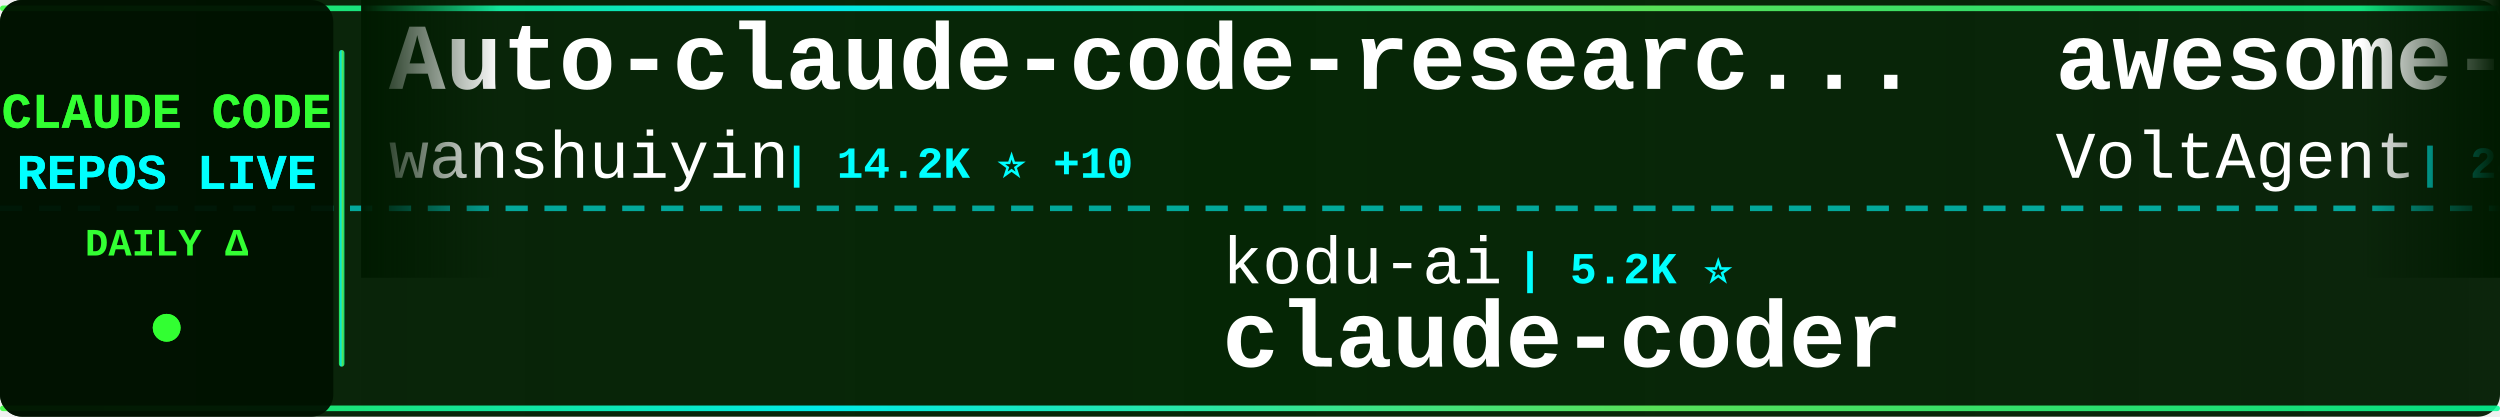
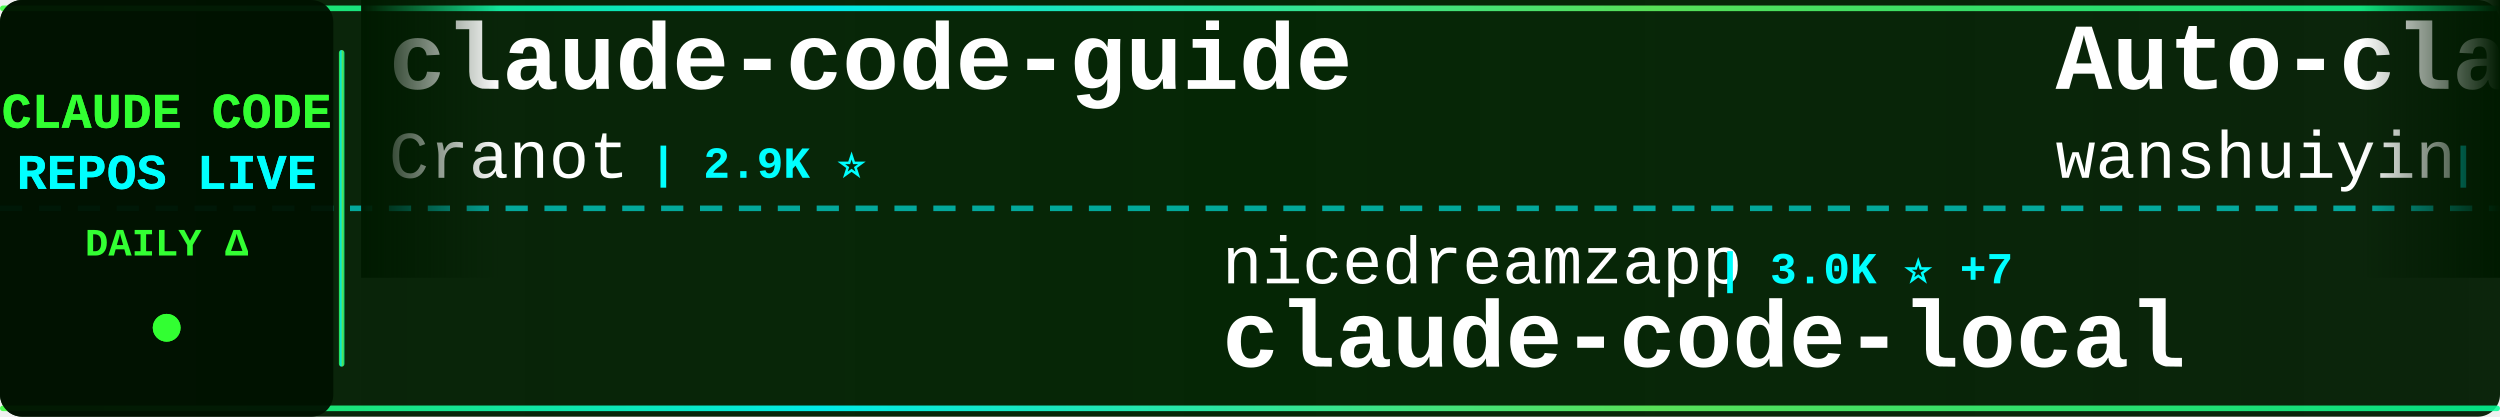
<svg xmlns="http://www.w3.org/2000/svg" width="900" height="150">
  <defs>
    <linearGradient id="tickerBg" x1="0%" y1="0%" x2="100%" y2="0%">
      <stop offset="0%" style="stop-color:#001a00;stop-opacity:0.95" />
      <stop offset="50%" style="stop-color:#002200;stop-opacity:0.98" />
      <stop offset="100%" style="stop-color:#001a00;stop-opacity:0.95" />
    </linearGradient>
    <linearGradient id="borderGrad" x1="0%" y1="0%" x2="100%" y2="0%">
      <stop offset="0%" style="stop-color:#33ff33;stop-opacity:0.85">
        <animate attributeName="stop-opacity" values="0.85;1;0.85" dur="2s" repeatCount="indefinite" />
      </stop>
      <stop offset="33%" style="stop-color:#00ffff;stop-opacity:0.9">
        <animate attributeName="stop-opacity" values="0.9;1;0.9" dur="2.2s" repeatCount="indefinite" />
      </stop>
      <stop offset="66%" style="stop-color:#66ff66;stop-opacity:0.85">
        <animate attributeName="stop-opacity" values="0.85;1;0.85" dur="1.8s" repeatCount="indefinite" />
      </stop>
      <stop offset="100%" style="stop-color:#00ff99;stop-opacity:0.85">
        <animate attributeName="stop-opacity" values="0.85;1;0.85" dur="2s" repeatCount="indefinite" />
      </stop>
    </linearGradient>
    <filter id="textGlow">
      <feGaussianBlur stdDeviation="0.1" result="coloredBlur" />
      <feMerge>
        <feMergeNode in="coloredBlur" />
        <feMergeNode in="SourceGraphic" />
      </feMerge>
    </filter>
    <filter id="metricGlow">
      <feGaussianBlur stdDeviation="0.2" result="coloredBlur" />
      <feMerge>
        <feMergeNode in="coloredBlur" />
        <feMergeNode in="SourceGraphic" />
      </feMerge>
    </filter>
    <linearGradient id="leftFade" x1="0%" y1="0%" x2="100%" y2="0%">
      <stop offset="0%" style="stop-color:#001a00;stop-opacity:1" />
      <stop offset="100%" style="stop-color:#001a00;stop-opacity:0" />
    </linearGradient>
    <linearGradient id="rightFade" x1="0%" y1="0%" x2="100%" y2="0%">
      <stop offset="0%" style="stop-color:#001a00;stop-opacity:0" />
      <stop offset="100%" style="stop-color:#001a00;stop-opacity:1" />
    </linearGradient>
  </defs>
  <rect width="900" height="150" fill="url(#tickerBg)" rx="8" />
  <rect x="0" y="2" width="900" height="2" fill="url(#borderGrad)" rx="1" />
  <rect x="0" y="146" width="900" height="2" fill="url(#borderGrad)" rx="1" />
  <line x1="0" y1="75" x2="900" y2="75" stroke="#00ffff" stroke-width="2" stroke-dasharray="8 6" opacity="0.6" />
  <rect x="0" y="0" width="120" height="150" fill="#001100" opacity="0.95" rx="8" />
  <text x="60" y="46" font-family="'Courier New', monospace" font-size="18" font-weight="bold" fill="#33ff33" text-anchor="middle" filter="url(#textGlow)">
    CLAUDE CODE
  </text>
  <text x="60" y="68" font-family="'Courier New', monospace" font-size="18" font-weight="bold" fill="#00ffff" text-anchor="middle" filter="url(#textGlow)">
    REPOS LIVE
  </text>
  <text x="60" y="92" font-family="'Courier New', monospace" font-size="14" font-weight="bold" fill="#33ff33" text-anchor="middle">
    DAILY Δ
  </text>
  <circle cx="60" cy="118" r="5" fill="#33ff33" filter="url(#metricGlow)">
    <animate attributeName="r" values="4;6;4" dur="1.5s" repeatCount="indefinite" />
    <animate attributeName="opacity" values="0.6;1;0.6" dur="1.5s" repeatCount="indefinite" />
  </circle>
  <rect x="122" y="18" width="2" height="114" fill="url(#borderGrad)" rx="1" />
  <clipPath id="tickerClip">
    <rect x="130" y="0" width="770" height="150" />
  </clipPath>
  <g clip-path="url(#tickerClip)">
    <g id="tickerItems">
      <animateTransform attributeName="transform" attributeType="XML" type="translate" from="0 0" to="-3000 0" dur="54s" repeatCount="indefinite" />
      <g transform="translate(0, 0)">
+         <text x="140" y="32" font-family="'Courier New', monospace" font-size="34" font-weight="bold" fill="#ffffff">claude-code-guide</text>
+         <text x="140" y="64" font-family="'Courier New', monospace" font-size="24" font-weight="normal" fill="#ffffff" opacity="1.0">Cranot</text>
+         <text x="234" y="64" font-family="'Courier New', monospace" font-size="16" font-weight="bold" fill="#00ffff"> | 2.9K ⭐</text>
+       </g>
+       <g transform="translate(300, 0)">
+         <text x="140" y="102" font-family="'Courier New', monospace" font-size="24" font-weight="normal" fill="#ffffff" opacity="1.0">nicedreamzapp</text>
+         <text x="318" y="102" font-family="'Courier New', monospace" font-size="16" font-weight="bold" fill="#00ffff"> | 3.0K ⭐ +7</text>
+         <text x="140" y="132" font-family="'Courier New', monospace" font-size="34" font-weight="bold" fill="#ffffff">claude-code-local</text>
+       </g>
+       <g transform="translate(600, 0)">
        <text x="140" y="32" font-family="'Courier New', monospace" font-size="34" font-weight="bold" fill="#ffffff">Auto-claude-code-researc...</text>
        <text x="140" y="64" font-family="'Courier New', monospace" font-size="24" font-weight="normal" fill="#ffffff" opacity="1.0">wanshuiyin</text>
-         <text x="282" y="64" font-family="'Courier New', monospace" font-size="16" font-weight="bold" fill="#00ffff"> | 14.2K ⭐ +10</text>
-       </g>
-       <g transform="translate(300, 0)">
-         <text x="140" y="102" font-family="'Courier New', monospace" font-size="24" font-weight="normal" fill="#ffffff" opacity="1.0">kodu-ai</text>
-         <text x="246" y="102" font-family="'Courier New', monospace" font-size="16" font-weight="bold" fill="#00ffff"> | 5.2K ⭐</text>
-         <text x="140" y="132" font-family="'Courier New', monospace" font-size="34" font-weight="bold" fill="#ffffff">claude-coder</text>
-       </g>
-       <g transform="translate(600, 0)">
-         <text x="140" y="32" font-family="'Courier New', monospace" font-size="34" font-weight="bold" fill="#ffffff">awesome-claude-code-suba...</text>
-         <text x="140" y="64" font-family="'Courier New', monospace" font-size="24" font-weight="normal" fill="#ffffff" opacity="1.0">VoltAgent</text>
-         <text x="270" y="64" font-family="'Courier New', monospace" font-size="16" font-weight="bold" fill="#00ffff"> | 24.0K ⭐ +3</text>
+         <text x="282" y="64" font-family="'Courier New', monospace" font-size="16" font-weight="bold" fill="#00ffff"> | 14.2K ⭐ +8</text>
      </g>
      <g transform="translate(900, 0)">
-         <text x="140" y="102" font-family="'Courier New', monospace" font-size="24" font-weight="normal" fill="#ffffff" opacity="1.0">davila7</text>
-         <text x="246" y="102" font-family="'Courier New', monospace" font-size="16" font-weight="bold" fill="#00ffff"> | 30.1K ⭐ +2</text>
-         <text x="140" y="132" font-family="'Courier New', monospace" font-size="34" font-weight="bold" fill="#ffffff">claude-code-templates</text>
+         <text x="140" y="102" font-family="'Courier New', monospace" font-size="24" font-weight="normal" fill="#ffffff" opacity="1.0">zebbern</text>
+         <text x="246" y="102" font-family="'Courier New', monospace" font-size="16" font-weight="bold" fill="#00ffff"> | 4.5K ⭐</text>
+         <text x="140" y="132" font-family="'Courier New', monospace" font-size="34" font-weight="bold" fill="#ffffff">claude-code-guide</text>
      </g>
      <g transform="translate(1200, 0)">
-         <text x="140" y="32" font-family="'Courier New', monospace" font-size="34" font-weight="bold" fill="#ffffff">free-claude-code</text>
-         <text x="140" y="64" font-family="'Courier New', monospace" font-size="24" font-weight="normal" fill="#ffffff" opacity="1.0">Alishahryar1</text>
-         <text x="306" y="64" font-family="'Courier New', monospace" font-size="16" font-weight="bold" fill="#00ffff"> | 43.8K ⭐ +23</text>
+         <text x="140" y="32" font-family="'Courier New', monospace" font-size="34" font-weight="bold" fill="#ffffff">claude-code-source-build</text>
+         <text x="140" y="64" font-family="'Courier New', monospace" font-size="24" font-weight="normal" fill="#ffffff" opacity="1.0">andrew-kramer-inno</text>
+         <text x="378" y="64" font-family="'Courier New', monospace" font-size="16" font-weight="bold" fill="#00ffff"> | 593 ⭐</text>
      </g>
      <g transform="translate(1500, 0)">
-         <text x="140" y="102" font-family="'Courier New', monospace" font-size="24" font-weight="normal" fill="#ffffff" opacity="1.0">fazxes</text>
-         <text x="234" y="102" font-family="'Courier New', monospace" font-size="16" font-weight="bold" fill="#00ffff"> | 229 ⭐</text>
-         <text x="140" y="132" font-family="'Courier New', monospace" font-size="34" font-weight="bold" fill="#ffffff">Claude-code</text>
+         <text x="140" y="102" font-family="'Courier New', monospace" font-size="24" font-weight="normal" fill="#ffffff" opacity="1.0">diet103</text>
+         <text x="246" y="102" font-family="'Courier New', monospace" font-size="16" font-weight="bold" fill="#00ffff"> | 10.0K ⭐ +1</text>
+         <text x="140" y="132" font-family="'Courier New', monospace" font-size="34" font-weight="bold" fill="#ffffff">claude-code-infrastructu...</text>
      </g>
      <g transform="translate(1800, 0)">
-         <text x="140" y="32" font-family="'Courier New', monospace" font-size="34" font-weight="bold" fill="#ffffff">claude-code-transcripts</text>
-         <text x="140" y="64" font-family="'Courier New', monospace" font-size="24" font-weight="normal" fill="#ffffff" opacity="1.0">simonw</text>
-         <text x="234" y="64" font-family="'Courier New', monospace" font-size="16" font-weight="bold" fill="#00ffff"> | 1.6K ⭐</text>
+         <text x="140" y="32" font-family="'Courier New', monospace" font-size="34" font-weight="bold" fill="#ffffff">claude-code-from-scratch</text>
+         <text x="140" y="64" font-family="'Courier New', monospace" font-size="24" font-weight="normal" fill="#ffffff" opacity="1.0">Windy3f3f3f3f</text>
+         <text x="318" y="64" font-family="'Courier New', monospace" font-size="16" font-weight="bold" fill="#00ffff"> | 2.5K ⭐</text>
      </g>
      <g transform="translate(2100, 0)">
-         <text x="140" y="102" font-family="'Courier New', monospace" font-size="24" font-weight="normal" fill="#ffffff" opacity="1.0">Windy3f3f3f3f</text>
-         <text x="318" y="102" font-family="'Courier New', monospace" font-size="16" font-weight="bold" fill="#00ffff"> | 3.4K ⭐ +1</text>
-         <text x="140" y="132" font-family="'Courier New', monospace" font-size="34" font-weight="bold" fill="#ffffff">how-claude-code-works</text>
+         <text x="140" y="102" font-family="'Courier New', monospace" font-size="24" font-weight="normal" fill="#ffffff" opacity="1.0">KPR111</text>
+         <text x="234" y="102" font-family="'Courier New', monospace" font-size="16" font-weight="bold" fill="#00ffff"> | 18 ⭐</text>
+         <text x="140" y="132" font-family="'Courier New', monospace" font-size="34" font-weight="bold" fill="#ffffff">Claude-Code</text>
      </g>
      <g transform="translate(2400, 0)">
-         <text x="140" y="32" font-family="'Courier New', monospace" font-size="34" font-weight="bold" fill="#ffffff">awesome-claude-code</text>
-         <text x="140" y="64" font-family="'Courier New', monospace" font-size="24" font-weight="normal" fill="#ffffff" opacity="1.0">jqueryscript</text>
-         <text x="306" y="64" font-family="'Courier New', monospace" font-size="16" font-weight="bold" fill="#00ffff"> | 485 ⭐</text>
+         <text x="140" y="32" font-family="'Courier New', monospace" font-size="34" font-weight="bold" fill="#ffffff">ClaudeCode</text>
+         <text x="140" y="64" font-family="'Courier New', monospace" font-size="24" font-weight="normal" fill="#ffffff" opacity="1.0">guanshan</text>
+         <text x="258" y="64" font-family="'Courier New', monospace" font-size="16" font-weight="bold" fill="#00ffff"> | 61 ⭐</text>
      </g>
      <g transform="translate(2700, 0)">
-         <text x="140" y="102" font-family="'Courier New', monospace" font-size="24" font-weight="normal" fill="#ffffff" opacity="1.0">fuergaosi233</text>
-         <text x="306" y="102" font-family="'Courier New', monospace" font-size="16" font-weight="bold" fill="#00ffff"> | 2.8K ⭐</text>
+         <text x="140" y="102" font-family="'Courier New', monospace" font-size="24" font-weight="normal" fill="#ffffff" opacity="1.0">1rgs</text>
+         <text x="210" y="102" font-family="'Courier New', monospace" font-size="16" font-weight="bold" fill="#00ffff"> | 3.7K ⭐</text>
        <text x="140" y="132" font-family="'Courier New', monospace" font-size="34" font-weight="bold" fill="#ffffff">claude-code-proxy</text>
      </g>
      <g transform="translate(3000, 0)">
+         <text x="140" y="32" font-family="'Courier New', monospace" font-size="34" font-weight="bold" fill="#ffffff">claude-code-guide</text>
+         <text x="140" y="64" font-family="'Courier New', monospace" font-size="24" font-weight="normal" fill="#ffffff" opacity="1.0">Cranot</text>
+         <text x="234" y="64" font-family="'Courier New', monospace" font-size="16" font-weight="bold" fill="#00ffff"> | 2.9K ⭐</text>
+       </g>
+       <g transform="translate(3300, 0)">
+         <text x="140" y="102" font-family="'Courier New', monospace" font-size="24" font-weight="normal" fill="#ffffff" opacity="1.0">nicedreamzapp</text>
+         <text x="318" y="102" font-family="'Courier New', monospace" font-size="16" font-weight="bold" fill="#00ffff"> | 3.0K ⭐ +7</text>
+         <text x="140" y="132" font-family="'Courier New', monospace" font-size="34" font-weight="bold" fill="#ffffff">claude-code-local</text>
+       </g>
+       <g transform="translate(3600, 0)">
        <text x="140" y="32" font-family="'Courier New', monospace" font-size="34" font-weight="bold" fill="#ffffff">Auto-claude-code-researc...</text>
        <text x="140" y="64" font-family="'Courier New', monospace" font-size="24" font-weight="normal" fill="#ffffff" opacity="1.0">wanshuiyin</text>
-         <text x="282" y="64" font-family="'Courier New', monospace" font-size="16" font-weight="bold" fill="#00ffff"> | 14.2K ⭐ +10</text>
-       </g>
-       <g transform="translate(3300, 0)">
-         <text x="140" y="102" font-family="'Courier New', monospace" font-size="24" font-weight="normal" fill="#ffffff" opacity="1.0">kodu-ai</text>
-         <text x="246" y="102" font-family="'Courier New', monospace" font-size="16" font-weight="bold" fill="#00ffff"> | 5.2K ⭐</text>
-         <text x="140" y="132" font-family="'Courier New', monospace" font-size="34" font-weight="bold" fill="#ffffff">claude-coder</text>
-       </g>
-       <g transform="translate(3600, 0)">
-         <text x="140" y="32" font-family="'Courier New', monospace" font-size="34" font-weight="bold" fill="#ffffff">awesome-claude-code-suba...</text>
-         <text x="140" y="64" font-family="'Courier New', monospace" font-size="24" font-weight="normal" fill="#ffffff" opacity="1.0">VoltAgent</text>
-         <text x="270" y="64" font-family="'Courier New', monospace" font-size="16" font-weight="bold" fill="#00ffff"> | 24.0K ⭐ +3</text>
+         <text x="282" y="64" font-family="'Courier New', monospace" font-size="16" font-weight="bold" fill="#00ffff"> | 14.2K ⭐ +8</text>
      </g>
      <g transform="translate(3900, 0)">
-         <text x="140" y="102" font-family="'Courier New', monospace" font-size="24" font-weight="normal" fill="#ffffff" opacity="1.0">davila7</text>
-         <text x="246" y="102" font-family="'Courier New', monospace" font-size="16" font-weight="bold" fill="#00ffff"> | 30.1K ⭐ +2</text>
-         <text x="140" y="132" font-family="'Courier New', monospace" font-size="34" font-weight="bold" fill="#ffffff">claude-code-templates</text>
+         <text x="140" y="102" font-family="'Courier New', monospace" font-size="24" font-weight="normal" fill="#ffffff" opacity="1.0">zebbern</text>
+         <text x="246" y="102" font-family="'Courier New', monospace" font-size="16" font-weight="bold" fill="#00ffff"> | 4.5K ⭐</text>
+         <text x="140" y="132" font-family="'Courier New', monospace" font-size="34" font-weight="bold" fill="#ffffff">claude-code-guide</text>
      </g>
    </g>
  </g>
  <rect x="130" y="0" width="50" height="100" fill="url(#leftFade)" />
  <rect x="850" y="0" width="50" height="100" fill="url(#rightFade)" />
</svg>
